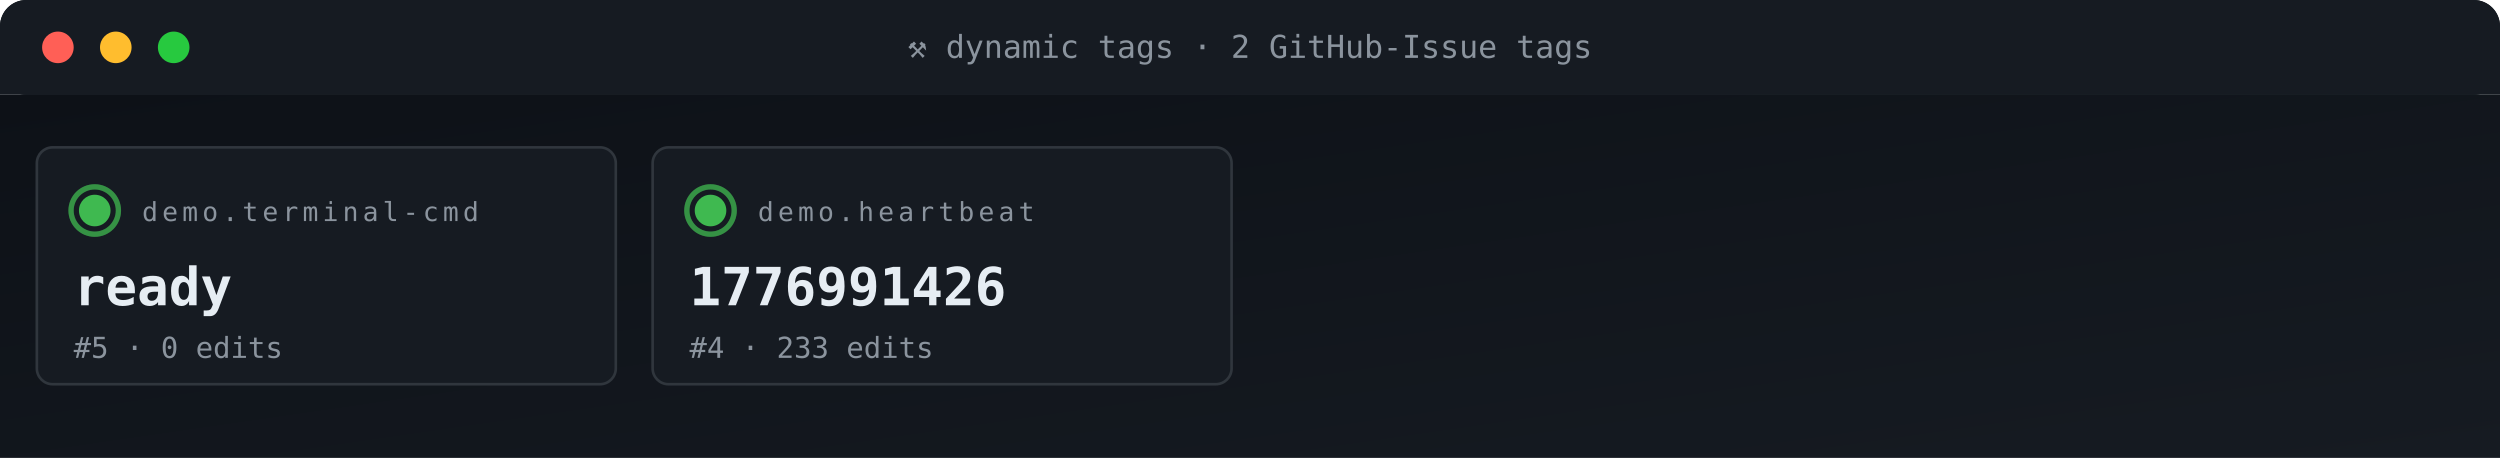
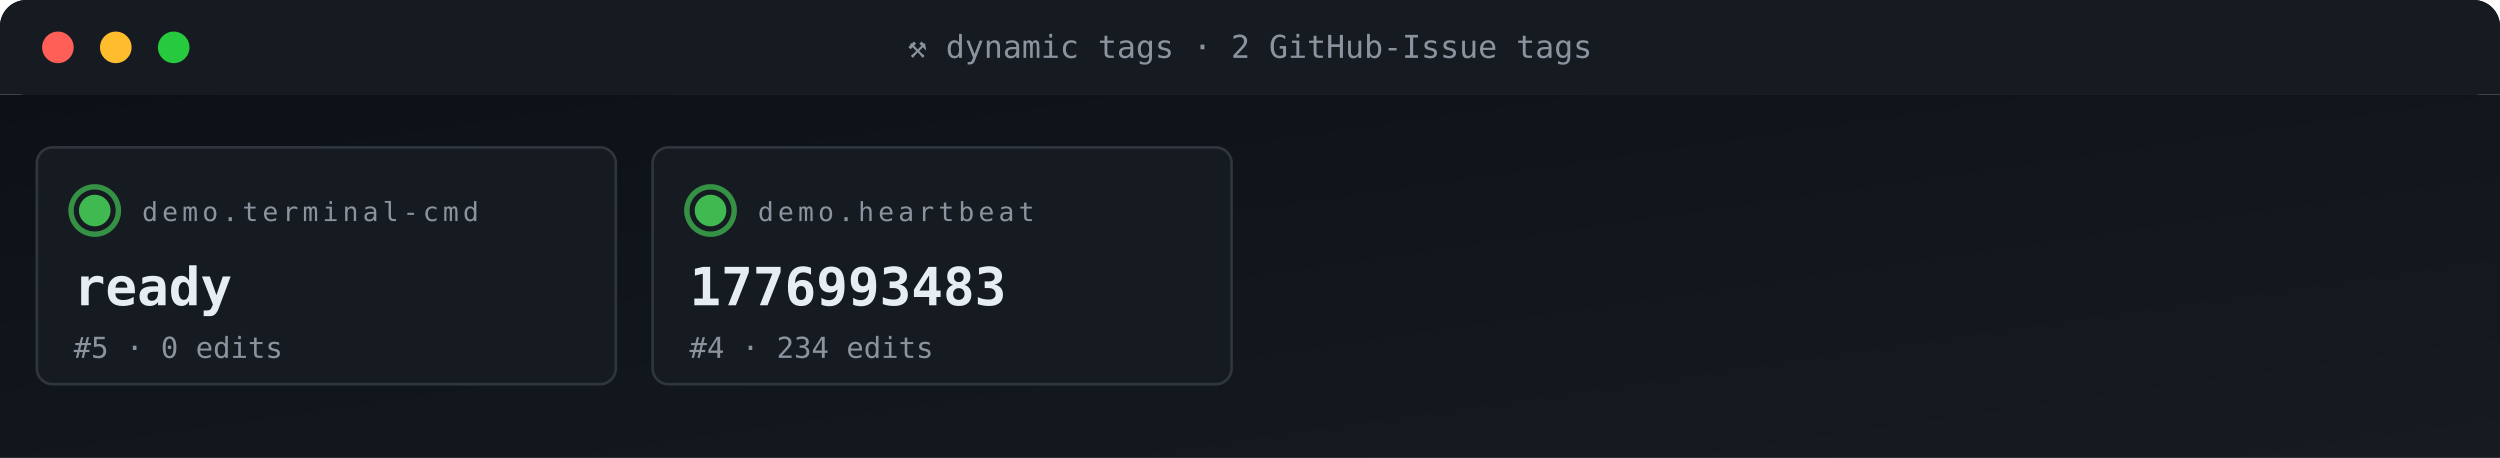
<svg xmlns="http://www.w3.org/2000/svg" viewBox="0 0 950 174" width="950" height="174" role="img" aria-label="ACG tag grid">
  <defs>
    <linearGradient id="gBg" x1="0" x2="1" y1="0" y2="1">
      <stop offset="0" stop-color="#0d1117" />
      <stop offset="1" stop-color="#161b22" />
    </linearGradient>
    <style>
      .t{font-family:'SFMono-Regular',Consolas,monospace}
      .lb{fill:#8b949e;font-size:10px;text-transform:uppercase;letter-spacing:1.6px}
      .va{fill:#e6edf3;font-size:20px;font-weight:700}
      .vs{fill:#e6edf3;font-size:14px;font-weight:600}
      .lo{fill:#79c0ff;font-size:11px}
      .sub{fill:#8b949e;font-size:11px}
      .g{fill:#3fb950} .a{fill:#e3b341} .r{fill:#f85149}
      .p{fill:#a371f7} .o{fill:#f0883e}
      .pulse{animation:plz 1.8s ease-out infinite}
      @keyframes plz{
        0%{transform:scale(1);opacity:.85}
        45%{transform:scale(1.35);opacity:.3}
        100%{transform:scale(1.8);opacity:0}
      }
      .spin{animation:sp 4s linear infinite;transform-origin:center}
      @keyframes sp{from{transform:rotate(0)}to{transform:rotate(360deg)}}
    </style>
  </defs>
  <rect width="950" height="36" rx="10" fill="url(#gBg)" />
  <rect x="0" y="0" width="950" height="36" rx="10" fill="#161b22" />
  <rect x="0" y="26" width="950" height="10" fill="#161b22" />
  <circle cx="22" cy="18" r="6" fill="#ff5f56" />
  <circle cx="44" cy="18" r="6" fill="#ffbd2e" />
  <circle cx="66" cy="18" r="6" fill="#27c93f" />
  <text x="475" y="22" text-anchor="middle" class="t" font-size="12" fill="#8b949e">⚒ dynamic tags · 2 GitHub-Issue tags</text>
  <rect y="36" width="950" height="138" fill="url(#gBg)" />
  <rect x="14" y="56" width="220" height="90" rx="6" fill="#161b22" stroke="#30363d" stroke-width="1" />
  <g style="transform-origin:36px 80px">
    <circle cx="36" cy="80" r="9" fill="none" stroke="#3fb950" stroke-width="2" opacity=".5" class="pulse" />
    <circle cx="36" cy="80" r="9" fill="none" stroke="#3fb950" stroke-width="2" opacity=".5" class="pulse" style="animation-delay:.6s" />
  </g>
  <circle cx="36" cy="80" r="6" class="g" />
  <text x="54" y="84" class="t lb">demo.terminal-cmd</text>
  <text x="28" y="116" class="t va">ready</text>
  <text x="28" y="136" class="t sub">#5 · 0 edits</text>
  <rect x="248" y="56" width="220" height="90" rx="6" fill="#161b22" stroke="#30363d" stroke-width="1" />
  <g style="transform-origin:270px 80px">
    <circle cx="270" cy="80" r="9" fill="none" stroke="#3fb950" stroke-width="2" opacity=".5" class="pulse" />
    <circle cx="270" cy="80" r="9" fill="none" stroke="#3fb950" stroke-width="2" opacity=".5" class="pulse" style="animation-delay:.6s" />
  </g>
  <circle cx="270" cy="80" r="6" class="g" />
  <text x="288" y="84" class="t lb">demo.heartbeat</text>
-   <text x="262" y="116" class="t va">1776991426</text>
-   <text x="262" y="136" class="t sub">#4 · 233 edits</text>
+   <text x="262" y="116" class="t va">1776993483</text>
+   <text x="262" y="136" class="t sub">#4 · 234 edits</text>
</svg>
